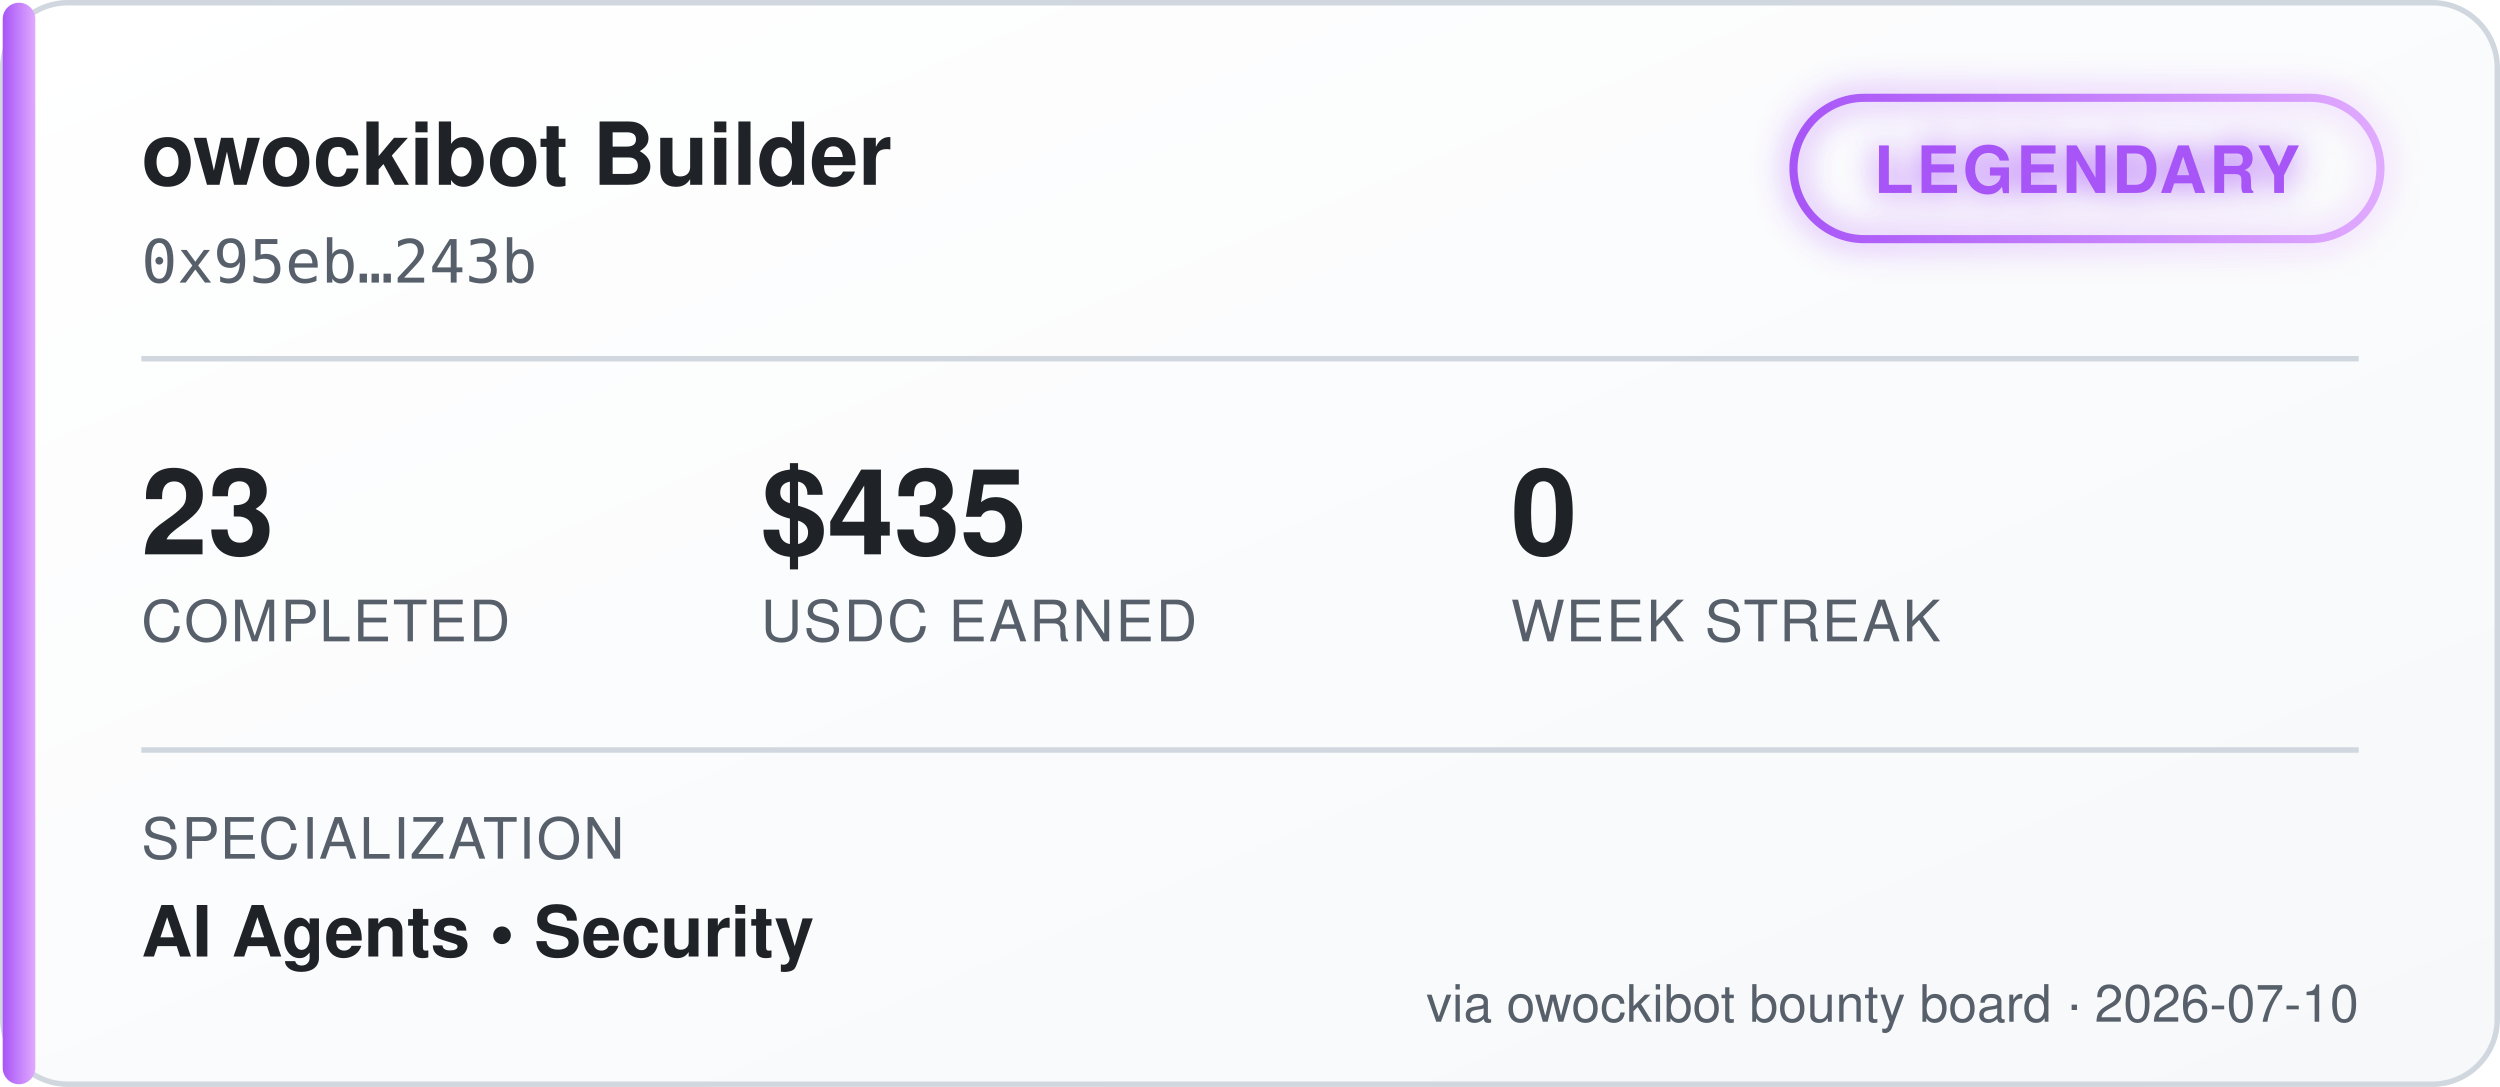
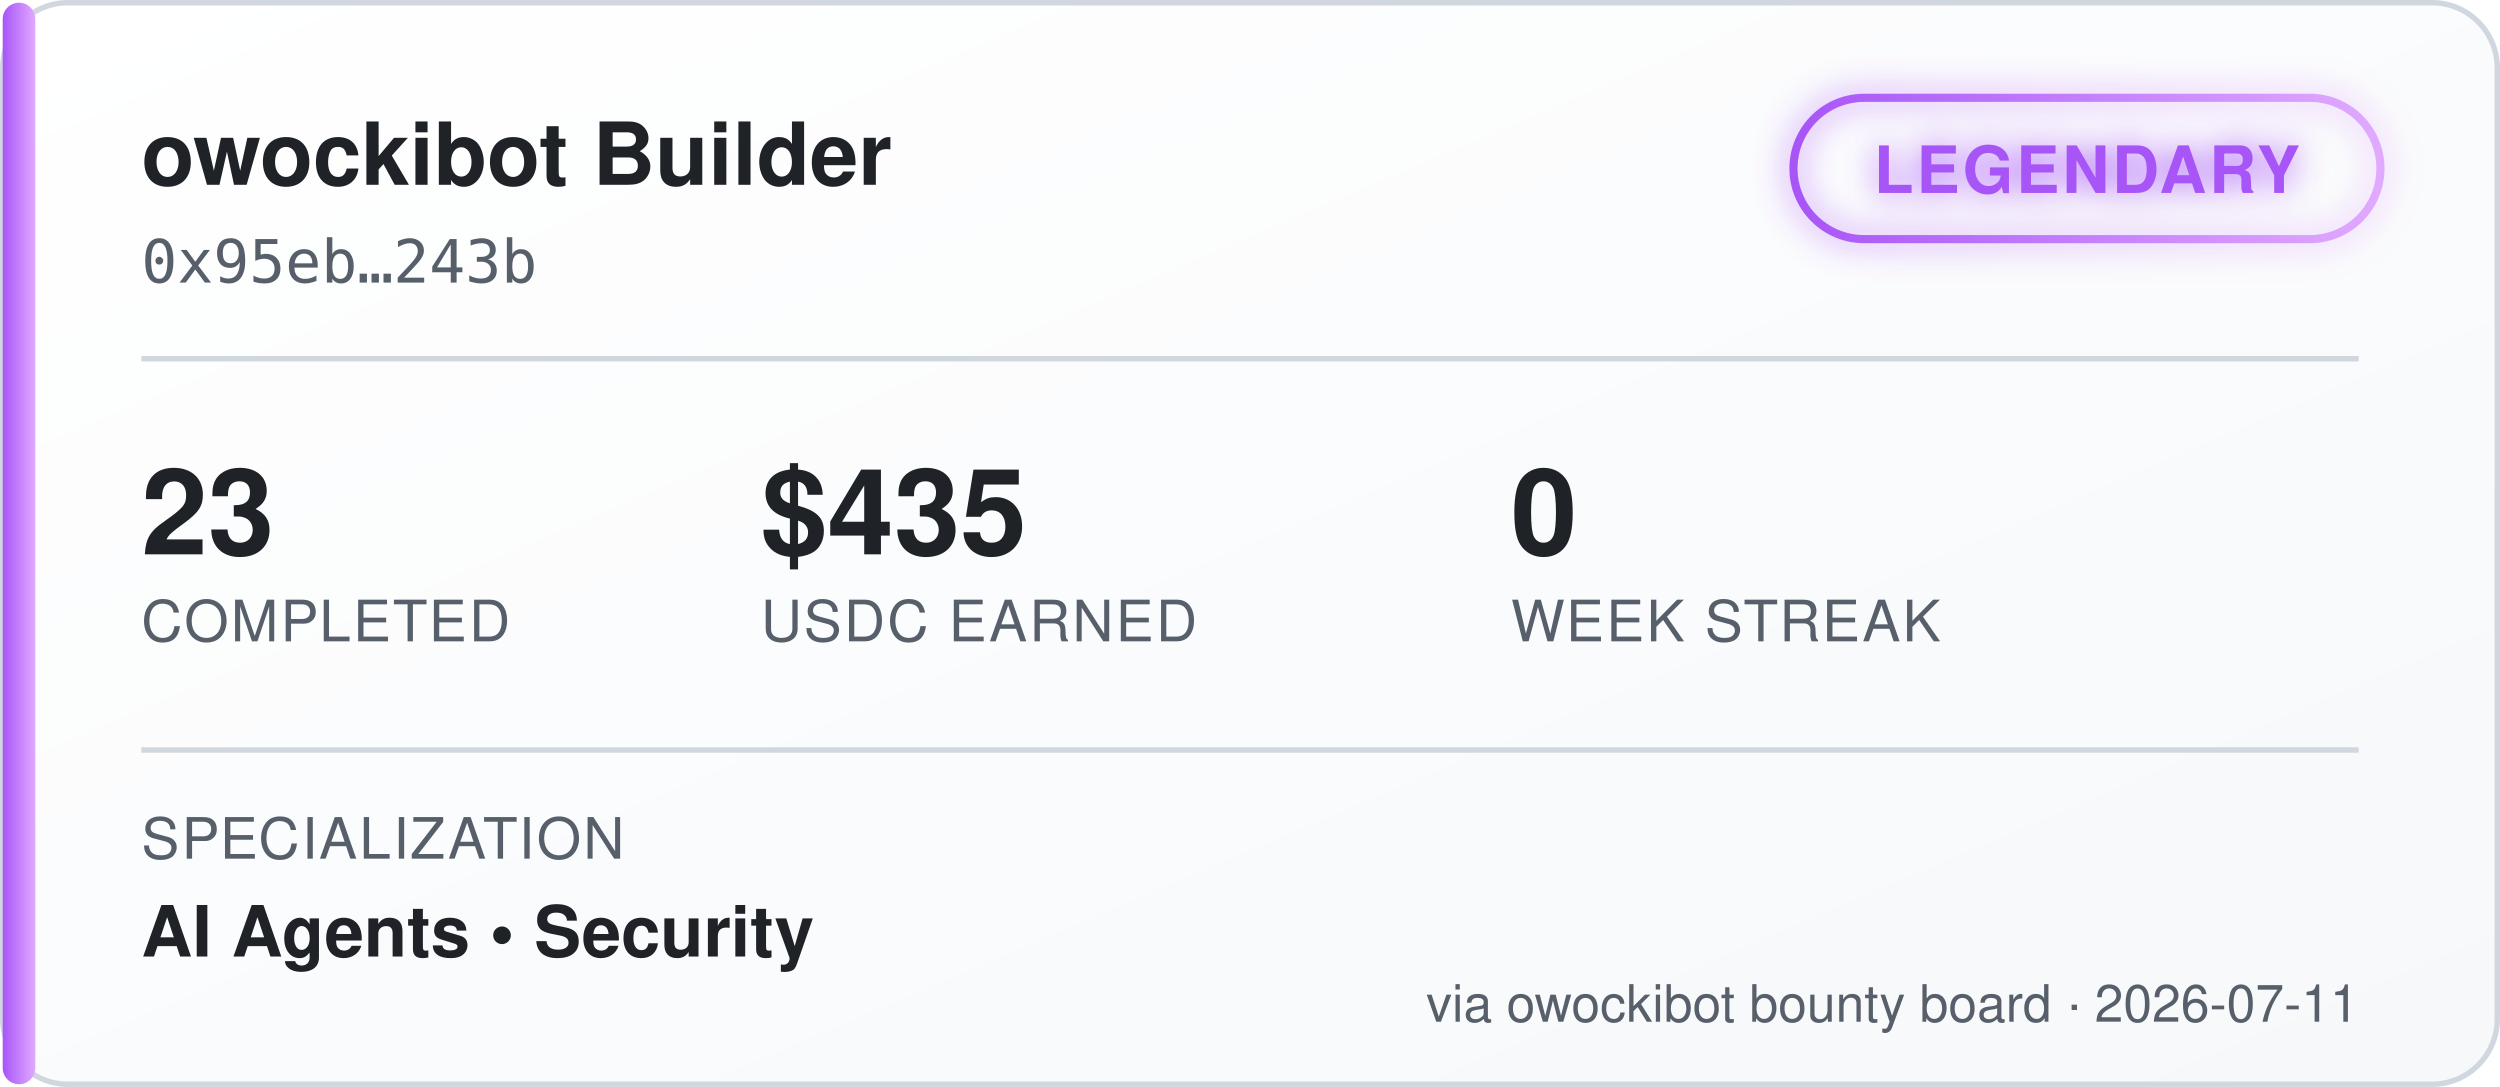
<svg xmlns="http://www.w3.org/2000/svg" width="460" height="200" viewBox="0 0 460 200" font-family="'Segoe UI', Helvetica, Arial, sans-serif">
  <defs>
    <linearGradient id="bgGrad" x1="0" y1="0" x2="1" y2="1">
      <stop offset="0%" stop-color="#ffffff" />
      <stop offset="100%" stop-color="#f6f8fa" />
    </linearGradient>
    <linearGradient id="tierGrad" x1="0" y1="0" x2="1" y2="0">
      <stop offset="0%" stop-color="#a855f7" />
      <stop offset="100%" stop-color="#e0aaff" />
    </linearGradient>
    <filter id="glow" x="-50%" y="-50%" width="200%" height="200%">
      <feGaussianBlur stdDeviation="3" result="blur" />
      <feMerge>
        <feMergeNode in="blur" />
        <feMergeNode in="SourceGraphic" />
      </feMerge>
    </filter>
  </defs>
  <rect x="0.5" y="0.5" width="459" height="199" rx="12" fill="url(#bgGrad)" stroke="#d0d7de" />
  <rect x="0.5" y="0.5" width="6" height="199" rx="3" fill="url(#tierGrad)" />
  <text x="26" y="34" fill="#1f2328" font-size="16" font-weight="700">owockibot Builder</text>
  <text x="26" y="52" fill="#57606a" font-size="11" font-family="monospace">0x95eb…243b</text>
  <g transform="translate(330, 18)" filter="url(#glow)">
    <rect x="0" y="0" width="108" height="26" rx="13" fill="none" stroke="url(#tierGrad)" stroke-width="1.5" />
    <text x="54" y="17.5" fill="#a855f7" font-size="12" font-weight="700" text-anchor="middle" letter-spacing="0.5">LEGENDARY</text>
  </g>
  <line x1="26" y1="66" x2="434" y2="66" stroke="#d0d7de" stroke-width="1" />
  <g font-size="22" font-weight="700" fill="#1f2328">
    <text x="26" y="102">23</text>
    <text x="140" y="102">$435</text>
    <text x="278" y="102">0</text>
  </g>
  <g font-size="10.5" fill="#57606a" letter-spacing="0.4">
    <text x="26" y="118">COMPLETED</text>
    <text x="140" y="118">USDC EARNED</text>
    <text x="278" y="118">WEEK STREAK</text>
  </g>
  <line x1="26" y1="138" x2="434" y2="138" stroke="#d0d7de" stroke-width="1" />
  <text x="26" y="158" fill="#57606a" font-size="10.5" letter-spacing="0.4">SPECIALIZATION</text>
  <text x="26" y="176" fill="#1f2328" font-size="13" font-weight="600">AI Agents  •  Security</text>
-   <text x="434" y="188" fill="#57606a" font-size="9.5" text-anchor="end">via owockibot bounty board · 2026-07-10</text>
+   <text x="434" y="188" fill="#57606a" font-size="9.5" text-anchor="end">via owockibot bounty board · 2026-07-11</text>
</svg>
